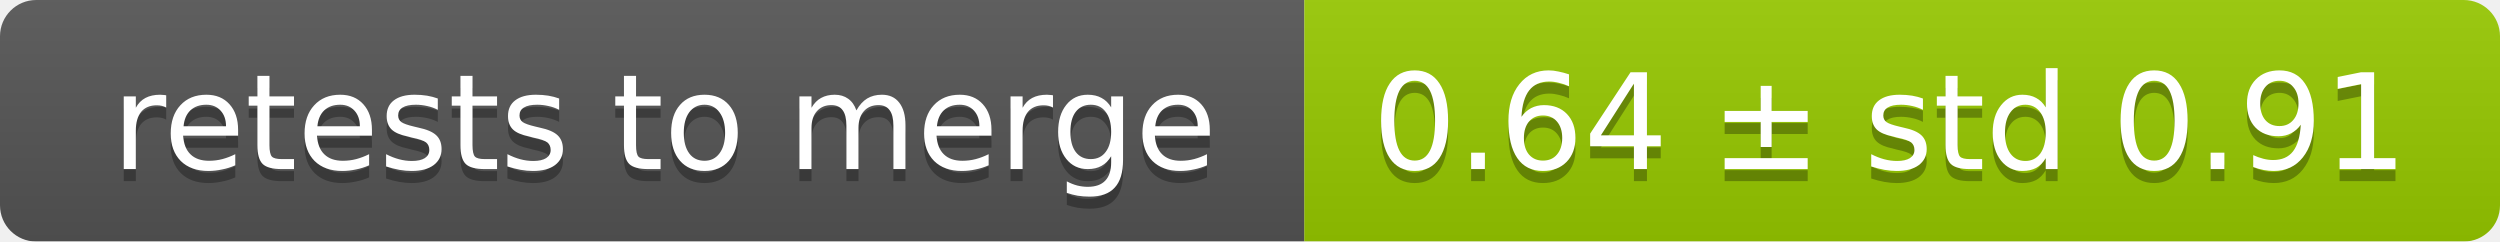
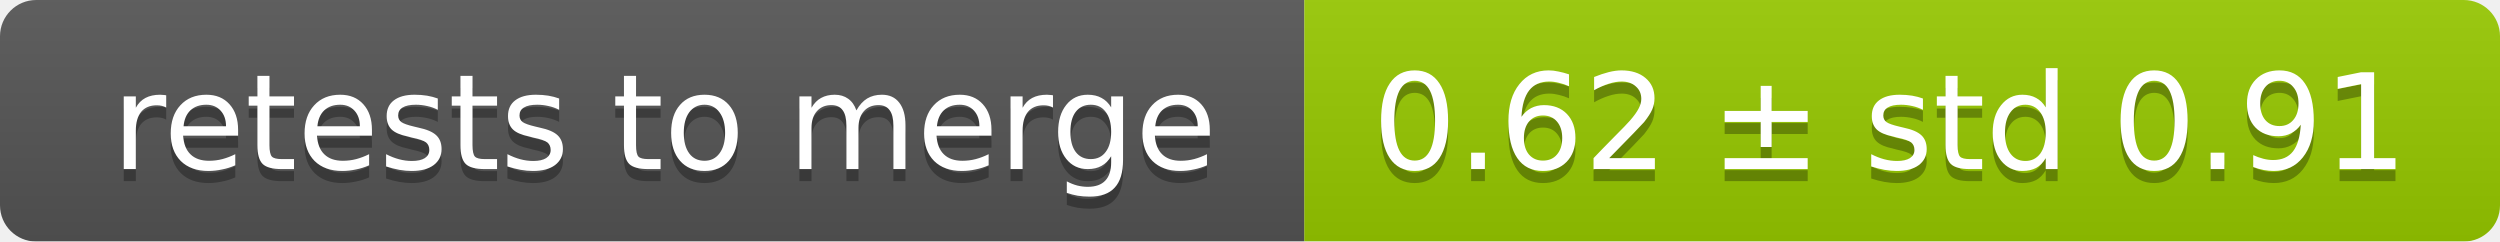
<svg xmlns="http://www.w3.org/2000/svg" width="207" height="20">
  <linearGradient id="smooth" x2="0" y2="100%">
    <stop offset="0" stop-color="#bbb" stop-opacity=".1" />
    <stop offset="1" stop-opacity=".1" />
  </linearGradient>
  <mask id="round">
    <rect width="207" height="20" rx="3" fill="#fff" />
  </mask>
  <g mask="url(#round)">
    <rect width="108" height="20" fill="#555" />
    <rect x="108" width="99" height="20" fill="#97ca00" />
    <rect width="207" height="20" fill="url(#smooth)" />
  </g>
  <g fill="#fff" text-anchor="middle" font-family="DejaVu Sans,Verdana,Geneva,sans-serif" font-size="11">
    <text x="55" y="15" fill="#010101" fill-opacity=".3">retests to merge</text>
    <text x="55" y="14">retests to merge</text>
-     <text x="156.5" y="15" fill="#010101" fill-opacity=".3">0.64 ± std 0.91</text>
-     <text x="156.5" y="14">0.64 ± std 0.91</text>
+     <text x="156.5" y="15" fill="#010101" fill-opacity=".3">0.62 ± std 0.91</text>
+     <text x="156.5" y="14">0.62 ± std 0.91</text>
  </g>
</svg>
